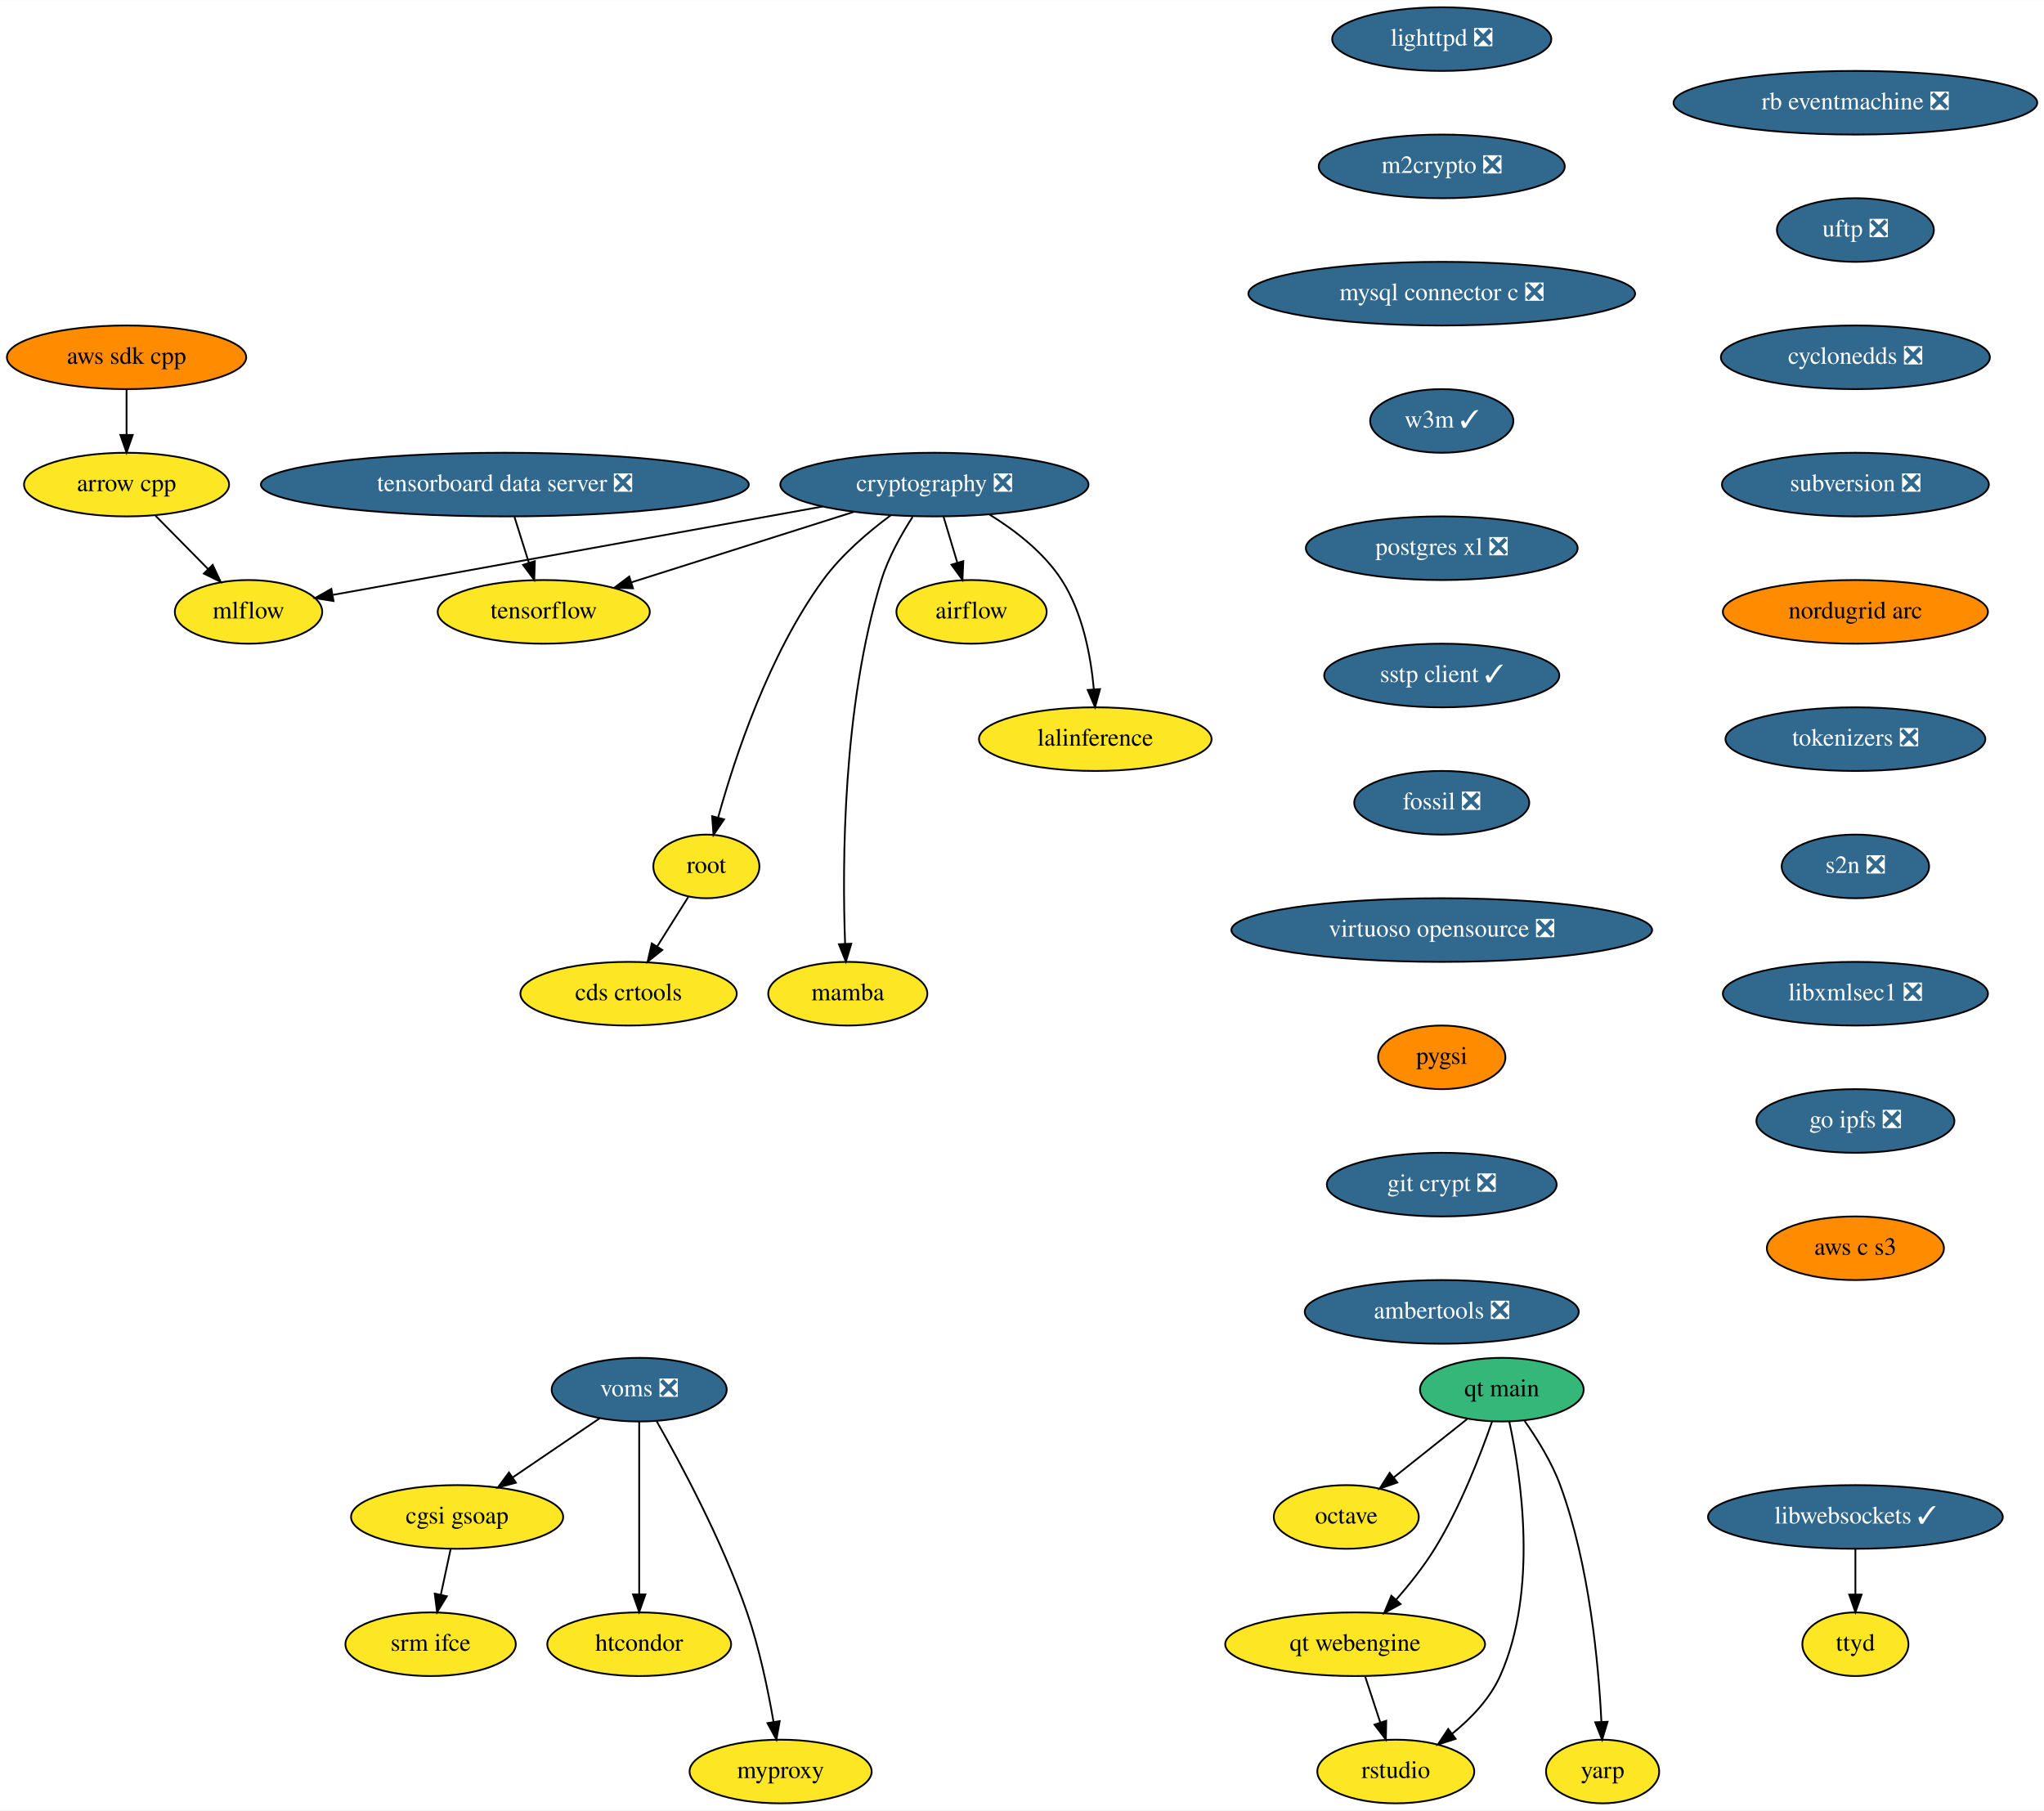
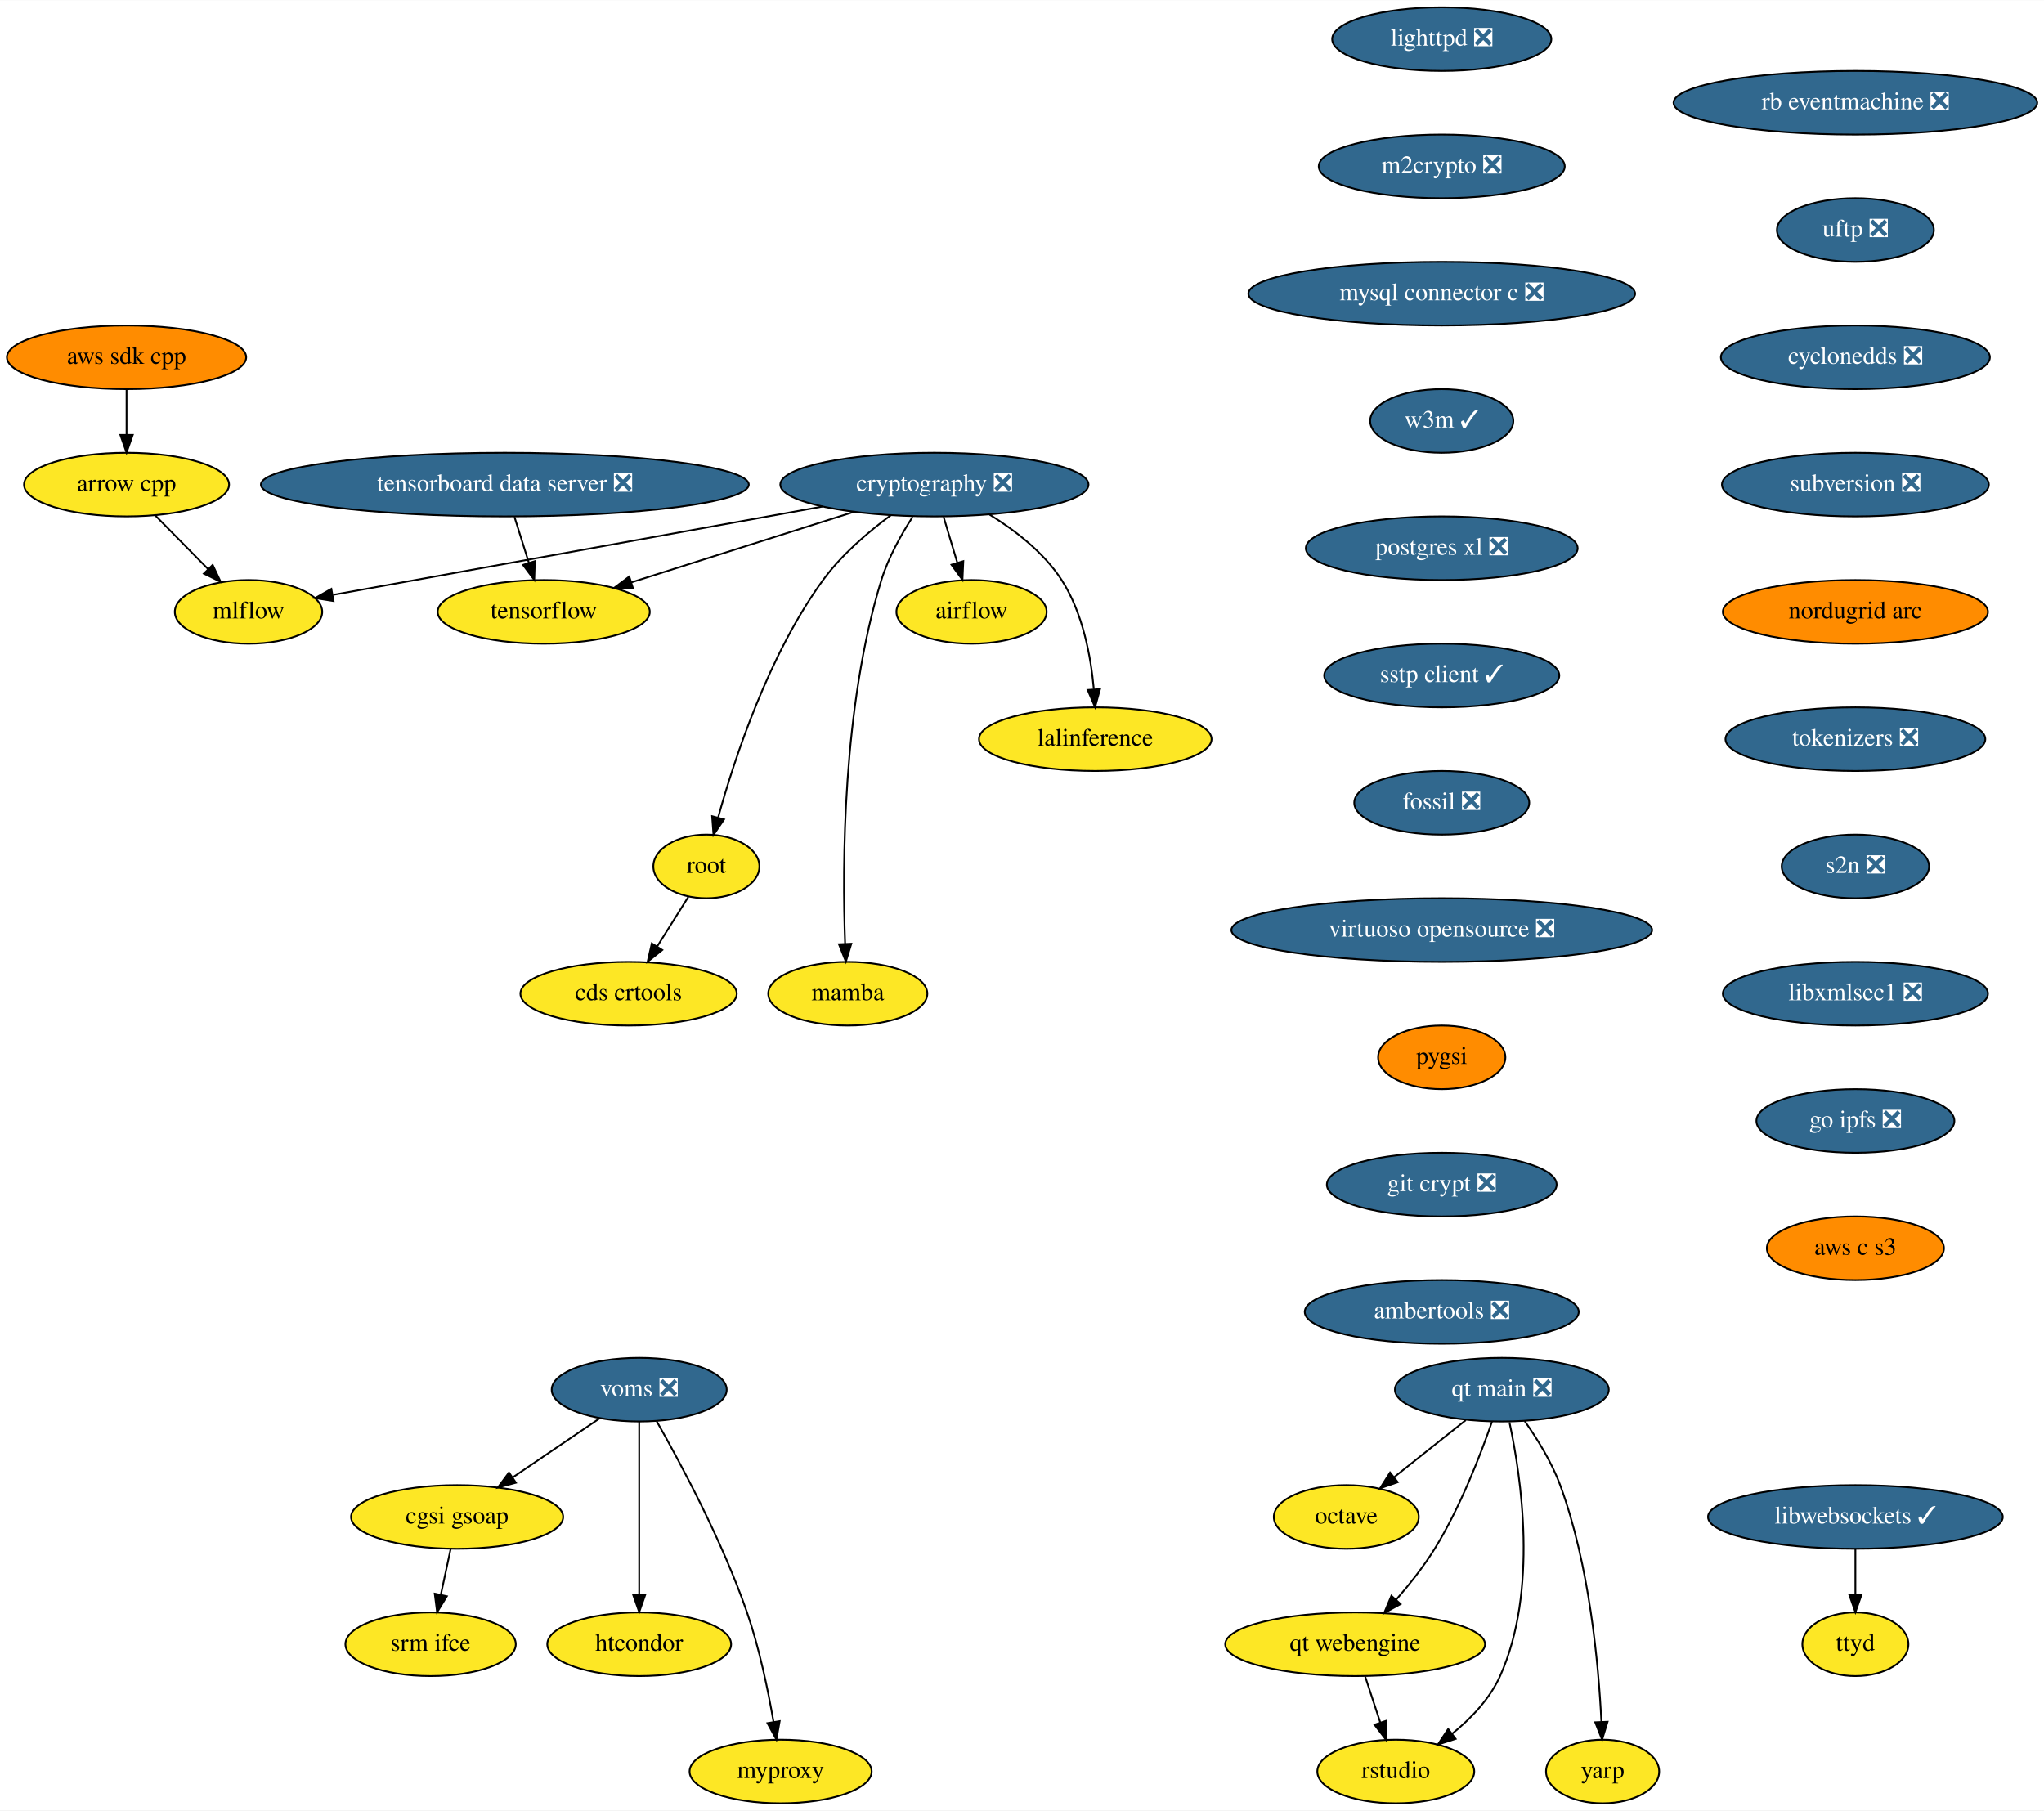
<svg xmlns="http://www.w3.org/2000/svg" xmlns:xlink="http://www.w3.org/1999/xlink" width="1156pt" height="1024pt" viewBox="0.00 0.00 1156.28 1024.00">
  <g id="graph0" class="graph" transform="scale(1 1) rotate(0) translate(4 1020)">
    <polygon fill="white" stroke="transparent" points="-4,4 -4,-1020 1152.28,-1020 1152.28,4 -4,4" />
    <g id="node1" class="node">
      <g id="a_node1">
        <a xlink:href="https://github.com/conda-forge/airflow-feedstock" xlink:title="airflow">
          <ellipse fill="#fde725" stroke="black" cx="545.59" cy="-674" rx="42.49" ry="18" />
          <text text-anchor="middle" x="545.59" y="-670.3" font-family="Times,serif" font-size="14.00">airflow</text>
        </a>
      </g>
    </g>
    <g id="node2" class="node">
      <g id="a_node2">
        <a xlink:href="https://github.com/conda-forge/arrow-cpp-feedstock" xlink:title="arrow cpp">
          <ellipse fill="#fde725" stroke="black" cx="67.59" cy="-746" rx="58" ry="18" />
          <text text-anchor="middle" x="67.59" y="-742.3" font-family="Times,serif" font-size="14.00">arrow cpp</text>
        </a>
      </g>
    </g>
    <g id="node3" class="node">
      <g id="a_node3">
        <a xlink:href="https://github.com/conda-forge/mlflow-feedstock" xlink:title="mlflow">
          <ellipse fill="#fde725" stroke="black" cx="136.59" cy="-674" rx="41.69" ry="18" />
          <text text-anchor="middle" x="136.59" y="-670.3" font-family="Times,serif" font-size="14.00">mlflow</text>
        </a>
      </g>
    </g>
    <g id="edge1" class="edge">
      <path fill="none" stroke="black" d="M83.95,-728.41C92.84,-719.39 103.98,-708.09 113.72,-698.21" />
      <polygon fill="black" stroke="black" points="116.31,-700.57 120.83,-690.99 111.32,-695.65 116.31,-700.57" />
    </g>
    <g id="node4" class="node">
      <g id="a_node4">
        <a xlink:href="https://github.com/conda-forge/lighttpd-feedstock/pull/12" xlink:title="lighttpd ❎">
          <ellipse fill="#31688e" stroke="black" cx="811.59" cy="-998" rx="61.99" ry="18" />
          <text text-anchor="middle" x="811.59" y="-994.3" font-family="Times,serif" font-size="14.00" fill="white">lighttpd ❎</text>
        </a>
      </g>
    </g>
    <g id="node5" class="node">
      <g id="a_node5">
        <a xlink:href="https://github.com/conda-forge/m2crypto-feedstock/pull/70" xlink:title="m2crypto ❎">
          <ellipse fill="#31688e" stroke="black" cx="811.59" cy="-926" rx="69.59" ry="18" />
          <text text-anchor="middle" x="811.59" y="-922.3" font-family="Times,serif" font-size="14.00" fill="white">m2crypto ❎</text>
        </a>
      </g>
    </g>
    <g id="node6" class="node">
      <g id="a_node6">
        <a xlink:href="https://github.com/conda-forge/mysql-connector-c-feedstock/pull/21" xlink:title="mysql connector c ❎">
          <ellipse fill="#31688e" stroke="black" cx="811.59" cy="-854" rx="109.38" ry="18" />
          <text text-anchor="middle" x="811.59" y="-850.3" font-family="Times,serif" font-size="14.00" fill="white">mysql connector c ❎</text>
        </a>
      </g>
    </g>
    <g id="node7" class="node">
      <g id="a_node7">
        <a xlink:href="https://github.com/conda-forge/w3m-feedstock/pull/13" xlink:title="w3m ✓">
          <ellipse fill="#31688e" stroke="black" cx="811.59" cy="-782" rx="40.5" ry="18" />
          <text text-anchor="middle" x="811.59" y="-778.3" font-family="Times,serif" font-size="14.00" fill="white">w3m ✓</text>
        </a>
      </g>
    </g>
    <g id="node9" class="node">
      <g id="a_node9">
        <a xlink:href="https://github.com/conda-forge/postgres-xl-feedstock/pull/8" xlink:title="postgres xl ❎">
          <ellipse fill="#31688e" stroke="black" cx="811.59" cy="-710" rx="76.89" ry="18" />
          <text text-anchor="middle" x="811.59" y="-706.3" font-family="Times,serif" font-size="14.00" fill="white">postgres xl ❎</text>
        </a>
      </g>
    </g>
    <g id="node8" class="node">
      <g id="a_node8">
        <a xlink:href="https://github.com/conda-forge/octave-feedstock" xlink:title="octave">
          <ellipse fill="#fde725" stroke="black" cx="757.59" cy="-162" rx="41" ry="18" />
          <text text-anchor="middle" x="757.59" y="-158.3" font-family="Times,serif" font-size="14.00">octave</text>
        </a>
      </g>
    </g>
    <g id="node10" class="node">
      <g id="a_node10">
        <a xlink:href="https://github.com/conda-forge/sstp-client-feedstock/pull/7" xlink:title="sstp client ✓">
          <ellipse fill="#31688e" stroke="black" cx="811.59" cy="-638" rx="66.5" ry="18" />
          <text text-anchor="middle" x="811.59" y="-634.3" font-family="Times,serif" font-size="14.00" fill="white">sstp client ✓</text>
        </a>
      </g>
    </g>
    <g id="node18" class="node">
      <g id="a_node18">
        <a xlink:href="https://github.com/conda-forge/fossil-feedstock/pull/15" xlink:title="fossil ❎">
          <ellipse fill="#31688e" stroke="black" cx="811.59" cy="-566" rx="49.5" ry="18" />
          <text text-anchor="middle" x="811.59" y="-562.3" font-family="Times,serif" font-size="14.00" fill="white">fossil ❎</text>
        </a>
      </g>
    </g>
    <g id="node11" class="node">
      <g id="a_node11">
        <a xlink:href="https://github.com/conda-forge/cryptography-feedstock/pull/98" xlink:title="cryptography ❎">
          <ellipse fill="#31688e" stroke="black" cx="524.59" cy="-746" rx="87.18" ry="18" />
          <text text-anchor="middle" x="524.59" y="-742.3" font-family="Times,serif" font-size="14.00" fill="white">cryptography ❎</text>
        </a>
      </g>
    </g>
    <g id="edge7" class="edge">
      <path fill="none" stroke="black" d="M529.79,-727.7C532.12,-719.9 534.94,-710.51 537.55,-701.83" />
      <polygon fill="black" stroke="black" points="540.94,-702.69 540.46,-692.1 534.24,-700.68 540.94,-702.69" />
    </g>
    <g id="edge8" class="edge">
      <path fill="none" stroke="black" d="M461.39,-733.6C383.88,-719.61 254.22,-696.22 184.47,-683.64" />
      <polygon fill="black" stroke="black" points="184.68,-680.12 174.22,-681.79 183.44,-687.01 184.68,-680.12" />
    </g>
    <g id="node12" class="node">
      <g id="a_node12">
        <a xlink:href="https://github.com/conda-forge/tensorflow-feedstock" xlink:title="tensorflow">
          <ellipse fill="#fde725" stroke="black" cx="303.59" cy="-674" rx="60" ry="18" />
          <text text-anchor="middle" x="303.59" y="-670.3" font-family="Times,serif" font-size="14.00">tensorflow</text>
        </a>
      </g>
    </g>
    <g id="edge9" class="edge">
      <path fill="none" stroke="black" d="M479.07,-730.58C442.42,-718.97 390.97,-702.68 353.26,-690.73" />
      <polygon fill="black" stroke="black" points="354.09,-687.32 343.5,-687.64 351.97,-694 354.09,-687.32" />
    </g>
    <g id="node13" class="node">
      <g id="a_node13">
        <a xlink:href="https://github.com/conda-forge/lalinference-feedstock" xlink:title="lalinference">
          <ellipse fill="#fde725" stroke="black" cx="615.59" cy="-602" rx="65.79" ry="18" />
          <text text-anchor="middle" x="615.59" y="-598.3" font-family="Times,serif" font-size="14.00">lalinference</text>
        </a>
      </g>
    </g>
    <g id="edge10" class="edge">
      <path fill="none" stroke="black" d="M555.78,-729.04C570.31,-720.06 586.58,-707.52 596.59,-692 608.49,-673.58 613.07,-648.98 614.77,-630.31" />
      <polygon fill="black" stroke="black" points="618.28,-630.31 615.47,-620.1 611.3,-629.83 618.28,-630.31" />
    </g>
    <g id="node14" class="node">
      <g id="a_node14">
        <a xlink:href="https://github.com/conda-forge/root-feedstock" xlink:title="root">
          <ellipse fill="#fde725" stroke="black" cx="395.59" cy="-530" rx="30" ry="18" />
          <text text-anchor="middle" x="395.59" y="-526.3" font-family="Times,serif" font-size="14.00">root</text>
        </a>
      </g>
    </g>
    <g id="edge11" class="edge">
      <path fill="none" stroke="black" d="M499.95,-728.68C487.15,-719.2 472.04,-706.32 461.59,-692 430.91,-649.94 411.63,-591.54 402.3,-557.86" />
      <polygon fill="black" stroke="black" points="405.59,-556.61 399.62,-547.85 398.83,-558.42 405.59,-556.61" />
    </g>
    <g id="node15" class="node">
      <g id="a_node15">
        <a xlink:href="https://github.com/conda-forge/mamba-feedstock" xlink:title="mamba">
          <ellipse fill="#fde725" stroke="black" cx="475.59" cy="-458" rx="45" ry="18" />
          <text text-anchor="middle" x="475.59" y="-454.3" font-family="Times,serif" font-size="14.00">mamba</text>
        </a>
      </g>
    </g>
    <g id="edge12" class="edge">
      <path fill="none" stroke="black" d="M512.27,-727.73C505.84,-717.77 498.51,-704.73 494.59,-692 472.55,-620.29 472.43,-530.67 474.07,-486.38" />
      <polygon fill="black" stroke="black" points="477.58,-486.28 474.51,-476.14 470.59,-485.98 477.58,-486.28" />
    </g>
    <g id="node16" class="node">
      <g id="a_node16">
        <a xlink:href="https://github.com/conda-forge/cds-crtools-feedstock" xlink:title="cds crtools">
          <ellipse fill="#fde725" stroke="black" cx="351.59" cy="-458" rx="61.19" ry="18" />
          <text text-anchor="middle" x="351.59" y="-454.3" font-family="Times,serif" font-size="14.00">cds crtools</text>
        </a>
      </g>
    </g>
    <g id="edge13" class="edge">
      <path fill="none" stroke="black" d="M385.39,-512.76C380.16,-504.44 373.66,-494.1 367.76,-484.73" />
      <polygon fill="black" stroke="black" points="370.64,-482.73 362.36,-476.12 364.72,-486.45 370.64,-482.73" />
    </g>
    <g id="node17" class="node">
      <g id="a_node17">
        <a xlink:href="https://github.com/conda-forge/aws-sdk-cpp-feedstock" xlink:title="aws sdk cpp">
          <ellipse fill="#ff8c00" stroke="black" cx="67.59" cy="-818" rx="67.69" ry="18" />
          <text text-anchor="middle" x="67.59" y="-814.3" font-family="Times,serif" font-size="14.00">aws sdk cpp</text>
        </a>
      </g>
    </g>
    <g id="edge14" class="edge">
      <path fill="none" stroke="black" d="M67.59,-799.7C67.59,-791.98 67.59,-782.71 67.59,-774.11" />
      <polygon fill="black" stroke="black" points="71.09,-774.1 67.59,-764.1 64.09,-774.1 71.09,-774.1" />
    </g>
    <g id="node19" class="node">
      <g id="a_node19">
        <a xlink:href="https://github.com/conda-forge/virtuoso-opensource-feedstock/pull/5" xlink:title="virtuoso opensource ❎">
          <ellipse fill="#31688e" stroke="black" cx="811.59" cy="-494" rx="119" ry="18" />
          <text text-anchor="middle" x="811.59" y="-490.3" font-family="Times,serif" font-size="14.00" fill="white">virtuoso opensource ❎</text>
        </a>
      </g>
    </g>
    <g id="node20" class="node">
      <g id="a_node20">
        <a xlink:href="https://github.com/conda-forge/pygsi-feedstock" xlink:title="pygsi">
          <ellipse fill="#ff8c00" stroke="black" cx="811.59" cy="-422" rx="36" ry="18" />
          <text text-anchor="middle" x="811.59" y="-418.3" font-family="Times,serif" font-size="14.00">pygsi</text>
        </a>
      </g>
    </g>
    <g id="node26" class="node">
      <g id="a_node26">
        <a xlink:href="https://github.com/conda-forge/git-crypt-feedstock/pull/4" xlink:title="git crypt ❎">
          <ellipse fill="#31688e" stroke="black" cx="811.59" cy="-350" rx="65" ry="18" />
          <text text-anchor="middle" x="811.59" y="-346.3" font-family="Times,serif" font-size="14.00" fill="white">git crypt ❎</text>
        </a>
      </g>
    </g>
    <g id="node21" class="node">
      <g id="a_node21">
        <a xlink:href="https://github.com/conda-forge/voms-feedstock/pull/14" xlink:title="voms ❎">
          <ellipse fill="#31688e" stroke="black" cx="357.59" cy="-234" rx="49.5" ry="18" />
          <text text-anchor="middle" x="357.59" y="-230.3" font-family="Times,serif" font-size="14.00" fill="white">voms ❎</text>
        </a>
      </g>
    </g>
    <g id="node22" class="node">
      <g id="a_node22">
        <a xlink:href="https://github.com/conda-forge/cgsi-gsoap-feedstock" xlink:title="cgsi gsoap">
          <ellipse fill="#fde725" stroke="black" cx="254.59" cy="-162" rx="60" ry="18" />
          <text text-anchor="middle" x="254.59" y="-158.3" font-family="Times,serif" font-size="14.00">cgsi gsoap</text>
        </a>
      </g>
    </g>
    <g id="edge18" class="edge">
      <path fill="none" stroke="black" d="M335.24,-217.81C320.87,-208.04 301.97,-195.2 286.08,-184.4" />
      <polygon fill="black" stroke="black" points="287.85,-181.37 277.61,-178.64 283.92,-187.16 287.85,-181.37" />
    </g>
    <g id="node23" class="node">
      <g id="a_node23">
        <a xlink:href="https://github.com/conda-forge/htcondor-feedstock" xlink:title="htcondor">
          <ellipse fill="#fde725" stroke="black" cx="357.59" cy="-90" rx="52" ry="18" />
          <text text-anchor="middle" x="357.59" y="-86.3" font-family="Times,serif" font-size="14.00">htcondor</text>
        </a>
      </g>
    </g>
    <g id="edge19" class="edge">
      <path fill="none" stroke="black" d="M357.59,-215.87C357.59,-191.67 357.59,-147.21 357.59,-118.39" />
      <polygon fill="black" stroke="black" points="361.09,-118.19 357.59,-108.19 354.09,-118.19 361.09,-118.19" />
    </g>
    <g id="node24" class="node">
      <g id="a_node24">
        <a xlink:href="https://github.com/conda-forge/myproxy-feedstock" xlink:title="myproxy">
          <ellipse fill="#fde725" stroke="black" cx="437.59" cy="-18" rx="51.5" ry="18" />
          <text text-anchor="middle" x="437.59" y="-14.3" font-family="Times,serif" font-size="14.00">myproxy</text>
        </a>
      </g>
    </g>
    <g id="edge20" class="edge">
      <path fill="none" stroke="black" d="M367.45,-216.18C380.83,-192.69 404.66,-148.4 418.59,-108 425.58,-87.74 430.5,-63.97 433.58,-46.09" />
      <polygon fill="black" stroke="black" points="437.06,-46.5 435.22,-36.06 430.15,-45.37 437.06,-46.5" />
    </g>
    <g id="node25" class="node">
      <g id="a_node25">
        <a xlink:href="https://github.com/conda-forge/srm-ifce-feedstock" xlink:title="srm ifce">
          <ellipse fill="#fde725" stroke="black" cx="239.59" cy="-90" rx="48.19" ry="18" />
          <text text-anchor="middle" x="239.59" y="-86.3" font-family="Times,serif" font-size="14.00">srm ifce</text>
        </a>
      </g>
    </g>
    <g id="edge21" class="edge">
      <path fill="none" stroke="black" d="M250.89,-143.7C249.23,-135.98 247.25,-126.71 245.4,-118.11" />
      <polygon fill="black" stroke="black" points="248.78,-117.15 243.26,-108.1 241.93,-118.62 248.78,-117.15" />
    </g>
    <g id="node27" class="node">
      <g id="a_node27">
        <a xlink:href="https://github.com/conda-forge/ambertools-feedstock/pull/87" xlink:title="ambertools ❎">
          <ellipse fill="#31688e" stroke="black" cx="811.59" cy="-278" rx="77.5" ry="18" />
          <text text-anchor="middle" x="811.59" y="-274.3" font-family="Times,serif" font-size="14.00" fill="white">ambertools ❎</text>
        </a>
      </g>
    </g>
    <g id="node28" class="node">
      <g id="a_node28">
        <a xlink:href="https://github.com/conda-forge/libwebsockets-feedstock/pull/35" xlink:title="libwebsockets ✓">
          <ellipse fill="#31688e" stroke="black" cx="1045.59" cy="-162" rx="83.39" ry="18" />
          <text text-anchor="middle" x="1045.59" y="-158.3" font-family="Times,serif" font-size="14.00" fill="white">libwebsockets ✓</text>
        </a>
      </g>
    </g>
    <g id="node29" class="node">
      <g id="a_node29">
        <a xlink:href="https://github.com/conda-forge/ttyd-feedstock" xlink:title="ttyd">
          <ellipse fill="#fde725" stroke="black" cx="1045.59" cy="-90" rx="30" ry="18" />
          <text text-anchor="middle" x="1045.59" y="-86.3" font-family="Times,serif" font-size="14.00">ttyd</text>
        </a>
      </g>
    </g>
    <g id="edge24" class="edge">
      <path fill="none" stroke="black" d="M1045.59,-143.7C1045.59,-135.98 1045.59,-126.71 1045.59,-118.11" />
      <polygon fill="black" stroke="black" points="1049.09,-118.1 1045.59,-108.1 1042.09,-118.1 1049.09,-118.1" />
    </g>
    <g id="node30" class="node">
      <g id="a_node30">
        <a xlink:href="https://github.com/conda-forge/rb-eventmachine-feedstock/pull/4" xlink:title="rb eventmachine ❎">
          <ellipse fill="#31688e" stroke="black" cx="1045.59" cy="-962" rx="102.88" ry="18" />
          <text text-anchor="middle" x="1045.59" y="-958.3" font-family="Times,serif" font-size="14.00" fill="white">rb eventmachine ❎</text>
        </a>
      </g>
    </g>
    <g id="node31" class="node">
      <g id="a_node31">
        <a xlink:href="https://github.com/conda-forge/uftp-feedstock/pull/2" xlink:title="uftp ❎">
          <ellipse fill="#31688e" stroke="black" cx="1045.59" cy="-890" rx="44.39" ry="18" />
          <text text-anchor="middle" x="1045.59" y="-886.3" font-family="Times,serif" font-size="14.00" fill="white">uftp ❎</text>
        </a>
      </g>
    </g>
    <g id="node32" class="node">
      <g id="a_node32">
        <a xlink:href="https://github.com/conda-forge/cyclonedds-feedstock/pull/2" xlink:title="cyclonedds ❎">
          <ellipse fill="#31688e" stroke="black" cx="1045.59" cy="-818" rx="76.09" ry="18" />
          <text text-anchor="middle" x="1045.59" y="-814.3" font-family="Times,serif" font-size="14.00" fill="white">cyclonedds ❎</text>
        </a>
      </g>
    </g>
    <g id="node33" class="node">
      <g id="a_node33">
        <a xlink:href="https://github.com/conda-forge/subversion-feedstock/pull/10" xlink:title="subversion ❎">
          <ellipse fill="#31688e" stroke="black" cx="1045.59" cy="-746" rx="75.5" ry="18" />
          <text text-anchor="middle" x="1045.59" y="-742.3" font-family="Times,serif" font-size="14.00" fill="white">subversion ❎</text>
        </a>
      </g>
    </g>
    <g id="node34" class="node">
      <g id="a_node34">
        <a xlink:href="https://github.com/conda-forge/nordugrid-arc-feedstock" xlink:title="nordugrid arc">
          <ellipse fill="#ff8c00" stroke="black" cx="1045.59" cy="-674" rx="74.99" ry="18" />
          <text text-anchor="middle" x="1045.59" y="-670.3" font-family="Times,serif" font-size="14.00">nordugrid arc</text>
        </a>
      </g>
    </g>
    <g id="node35" class="node">
      <g id="a_node35">
        <a xlink:href="https://github.com/conda-forge/tokenizers-feedstock/pull/48" xlink:title="tokenizers ❎">
          <ellipse fill="#31688e" stroke="black" cx="1045.59" cy="-602" rx="73.5" ry="18" />
          <text text-anchor="middle" x="1045.59" y="-598.3" font-family="Times,serif" font-size="14.00" fill="white">tokenizers ❎</text>
        </a>
      </g>
    </g>
    <g id="node36" class="node">
      <g id="a_node36">
        <a xlink:href="https://github.com/conda-forge/s2n-feedstock/pull/64" xlink:title="s2n ❎">
          <ellipse fill="#31688e" stroke="black" cx="1045.59" cy="-530" rx="41.69" ry="18" />
          <text text-anchor="middle" x="1045.59" y="-526.3" font-family="Times,serif" font-size="14.00" fill="white">s2n ❎</text>
        </a>
      </g>
    </g>
    <g id="node37" class="node">
      <g id="a_node37">
        <a xlink:href="https://github.com/conda-forge/libxmlsec1-feedstock/pull/17" xlink:title="libxmlsec1 ❎">
          <ellipse fill="#31688e" stroke="black" cx="1045.59" cy="-458" rx="74.99" ry="18" />
          <text text-anchor="middle" x="1045.59" y="-454.3" font-family="Times,serif" font-size="14.00" fill="white">libxmlsec1 ❎</text>
        </a>
      </g>
    </g>
    <g id="node38" class="node">
      <g id="a_node38">
        <a xlink:href="https://github.com/conda-forge/go-ipfs-feedstock/pull/13" xlink:title="go ipfs ❎">
          <ellipse fill="#31688e" stroke="black" cx="1045.59" cy="-386" rx="56" ry="18" />
          <text text-anchor="middle" x="1045.59" y="-382.3" font-family="Times,serif" font-size="14.00" fill="white">go ipfs ❎</text>
        </a>
      </g>
    </g>
    <g id="node39" class="node">
      <g id="a_node39">
        <a xlink:href="https://github.com/conda-forge/aws-c-s3-feedstock" xlink:title="aws c s3">
          <ellipse fill="#ff8c00" stroke="black" cx="1045.59" cy="-314" rx="50.09" ry="18" />
          <text text-anchor="middle" x="1045.59" y="-310.3" font-family="Times,serif" font-size="14.00">aws c s3</text>
        </a>
      </g>
    </g>
    <g id="node40" class="node">
      <g id="a_node40">
        <a xlink:href="https://github.com/conda-forge/tensorboard-data-server-feedstock/pull/9" xlink:title="tensorboard data server ❎">
          <ellipse fill="#31688e" stroke="black" cx="281.59" cy="-746" rx="138" ry="18" />
          <text text-anchor="middle" x="281.59" y="-742.3" font-family="Times,serif" font-size="14.00" fill="white">tensorboard data server ❎</text>
        </a>
      </g>
    </g>
    <g id="edge34" class="edge">
      <path fill="none" stroke="black" d="M287.03,-727.7C289.48,-719.9 292.43,-710.51 295.16,-701.83" />
      <polygon fill="black" stroke="black" points="298.56,-702.69 298.22,-692.1 291.88,-700.59 298.56,-702.69" />
    </g>
    <g id="node41" class="node">
      <g id="a_node41">
-         <a xlink:href="https://github.com/conda-forge/qt-main-feedstock" xlink:title="qt main">
-           <ellipse fill="#35b779" stroke="black" cx="845.59" cy="-234" rx="46.29" ry="18" />
-           <text text-anchor="middle" x="845.59" y="-230.3" font-family="Times,serif" font-size="14.00">qt main</text>
+         <a xlink:href="https://github.com/conda-forge/qt-main-feedstock/pull/41" xlink:title="qt main ❎">
+           <ellipse fill="#31688e" stroke="black" cx="845.59" cy="-234" rx="60.5" ry="18" />
+           <text text-anchor="middle" x="845.59" y="-230.3" font-family="Times,serif" font-size="14.00" fill="white">qt main ❎</text>
        </a>
      </g>
    </g>
    <g id="edge35" class="edge">
-       <path fill="none" stroke="black" d="M826.06,-217.46C813.82,-207.72 797.87,-195.04 784.44,-184.36" />
-       <polygon fill="black" stroke="black" points="786.47,-181.5 776.47,-178.01 782.11,-186.98 786.47,-181.5" />
+       <path fill="none" stroke="black" d="M825.18,-216.76C813.19,-207.22 797.87,-195.04 784.85,-184.68" />
+       <polygon fill="black" stroke="black" points="786.69,-181.68 776.69,-178.19 782.34,-187.15 786.69,-181.68" />
    </g>
    <g id="node42" class="node">
      <g id="a_node42">
        <a xlink:href="https://github.com/conda-forge/qt-webengine-feedstock" xlink:title="qt webengine">
          <ellipse fill="#fde725" stroke="black" cx="762.59" cy="-90" rx="73.5" ry="18" />
          <text text-anchor="middle" x="762.59" y="-86.3" font-family="Times,serif" font-size="14.00">qt webengine</text>
        </a>
      </g>
    </g>
    <g id="edge36" class="edge">
      <path fill="none" stroke="black" d="M840.01,-215.86C833.6,-197.37 822.08,-167.44 807.59,-144 801.37,-133.94 793.32,-123.81 785.75,-115.15" />
      <polygon fill="black" stroke="black" points="788.29,-112.74 779,-107.64 783.09,-117.42 788.29,-112.74" />
    </g>
    <g id="node43" class="node">
      <g id="a_node43">
        <a xlink:href="https://github.com/conda-forge/rstudio-feedstock" xlink:title="rstudio">
          <ellipse fill="#fde725" stroke="black" cx="785.59" cy="-18" rx="44.39" ry="18" />
          <text text-anchor="middle" x="785.59" y="-14.3" font-family="Times,serif" font-size="14.00">rstudio</text>
        </a>
      </g>
    </g>
    <g id="edge37" class="edge">
-       <path fill="none" stroke="black" d="M849.77,-216.07C856.38,-185.66 866.37,-120.44 844.59,-72 838.79,-59.09 828.13,-48 817.46,-39.36" />
+       <path fill="none" stroke="black" d="M849.88,-215.59C856.48,-184.97 866.26,-120.18 844.59,-72 838.79,-59.09 828.13,-48 817.46,-39.36" />
      <polygon fill="black" stroke="black" points="819.45,-36.48 809.37,-33.23 815.23,-42.06 819.45,-36.48" />
    </g>
    <g id="node44" class="node">
      <g id="a_node44">
        <a xlink:href="https://github.com/conda-forge/yarp-feedstock" xlink:title="yarp">
          <ellipse fill="#fde725" stroke="black" cx="902.59" cy="-18" rx="32" ry="18" />
          <text text-anchor="middle" x="902.59" y="-14.3" font-family="Times,serif" font-size="14.00">yarp</text>
        </a>
      </g>
    </g>
    <g id="edge38" class="edge">
      <path fill="none" stroke="black" d="M858.5,-216.27C865.55,-206.27 873.8,-193.02 878.59,-180 895.16,-134.96 900.31,-78.84 901.9,-46.15" />
      <polygon fill="black" stroke="black" points="905.4,-46.14 902.31,-36.01 898.41,-45.86 905.4,-46.14" />
    </g>
    <g id="edge39" class="edge">
      <path fill="none" stroke="black" d="M768.28,-71.7C770.84,-63.9 773.93,-54.51 776.78,-45.83" />
      <polygon fill="black" stroke="black" points="780.18,-46.7 779.97,-36.1 773.53,-44.51 780.18,-46.7" />
    </g>
  </g>
</svg>
